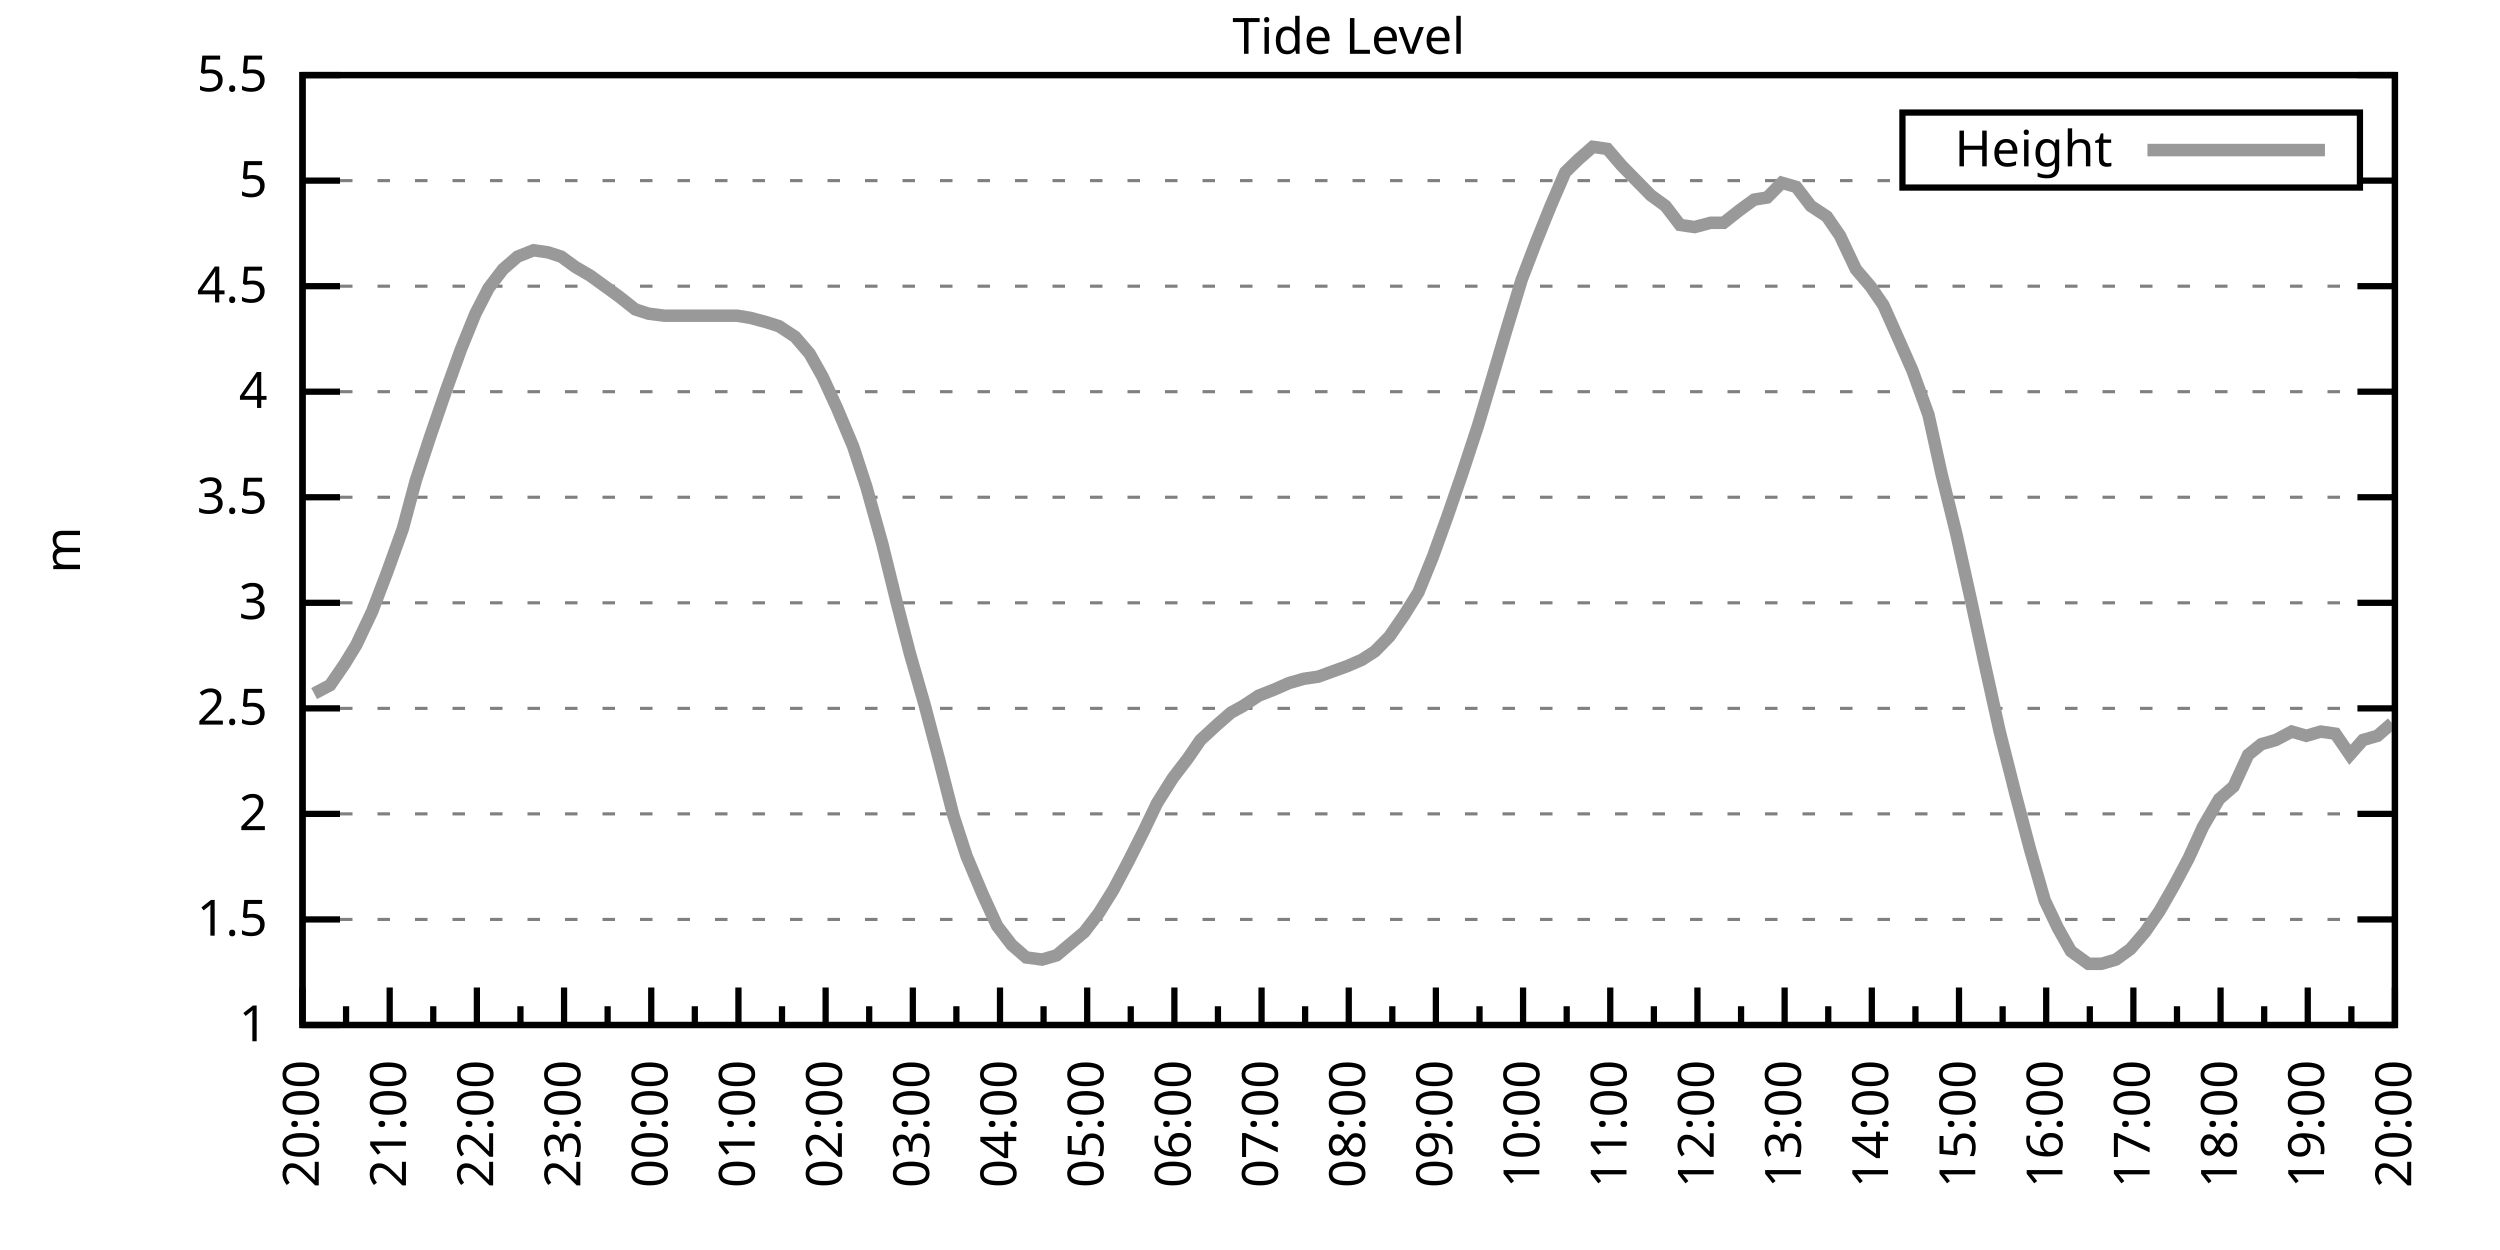
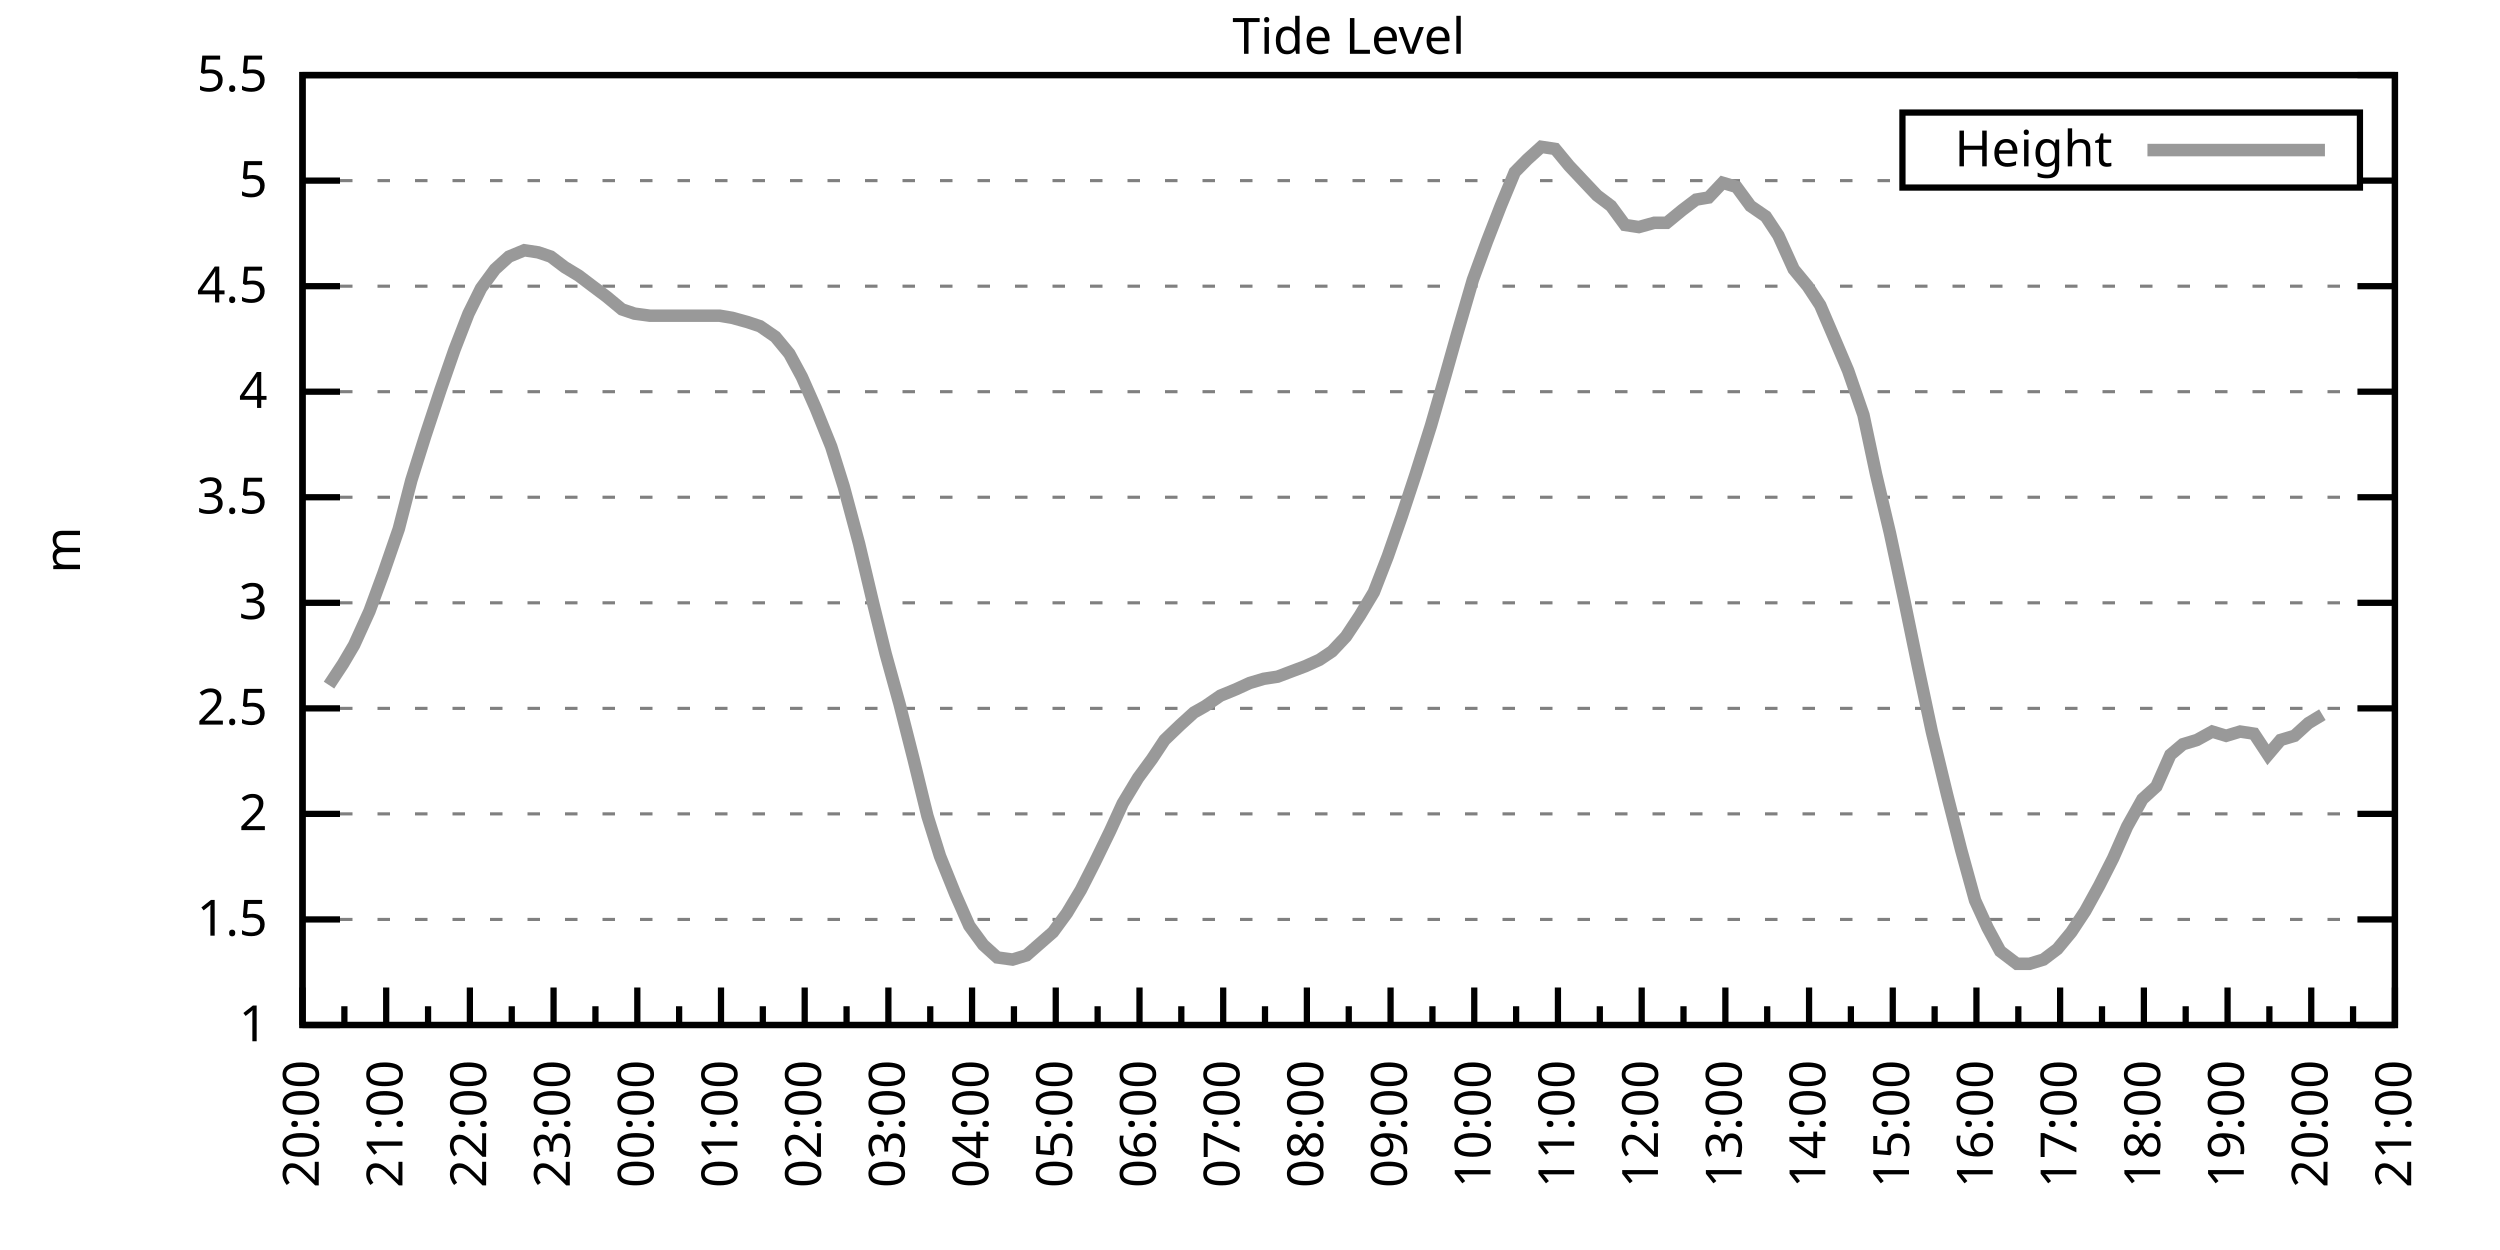
<svg xmlns="http://www.w3.org/2000/svg" xmlns:xlink="http://www.w3.org/1999/xlink" width="400" height="200" viewBox="0 0 400 200">
  <g id="gnuplot_canvas">
    <rect x="0" y="0" width="400" height="200" fill="none" />
    <defs>
      <circle id="gpDot" r="0.5" stroke-width="0.5" stroke="currentColor" />
      <path id="gpPt0" stroke-width="0.333" stroke="currentColor" d="M-1,0 h2 M0,-1 v2" />
      <path id="gpPt1" stroke-width="0.333" stroke="currentColor" d="M-1,-1 L1,1 M1,-1 L-1,1" />
      <path id="gpPt2" stroke-width="0.333" stroke="currentColor" d="M-1,0 L1,0 M0,-1 L0,1 M-1,-1 L1,1 M-1,1 L1,-1" />
      <rect id="gpPt3" stroke-width="0.333" stroke="currentColor" x="-1" y="-1" width="2" height="2" />
      <rect id="gpPt4" stroke-width="0.333" stroke="currentColor" fill="currentColor" x="-1" y="-1" width="2" height="2" />
      <circle id="gpPt5" stroke-width="0.333" stroke="currentColor" cx="0" cy="0" r="1" />
      <use xlink:href="#gpPt5" id="gpPt6" fill="currentColor" stroke="none" />
      <path id="gpPt7" stroke-width="0.333" stroke="currentColor" d="M0,-1.33 L-1.33,0.67 L1.33,0.67 z" />
      <use xlink:href="#gpPt7" id="gpPt8" fill="currentColor" stroke="none" />
      <use xlink:href="#gpPt7" id="gpPt9" stroke="currentColor" transform="rotate(180)" />
      <use xlink:href="#gpPt9" id="gpPt10" fill="currentColor" stroke="none" />
      <use xlink:href="#gpPt3" id="gpPt11" stroke="currentColor" transform="rotate(45)" />
      <use xlink:href="#gpPt11" id="gpPt12" fill="currentColor" stroke="none" />
      <path id="gpPt13" stroke-width="0.333" stroke="currentColor" d="M0,1.330 L1.265,0.411 L0.782,-1.067 L-0.782,-1.076 L-1.265,0.411 z" />
      <use xlink:href="#gpPt13" id="gpPt14" fill="currentColor" stroke="none" />
      <filter id="textbox" filterUnits="objectBoundingBox" x="0" y="0" height="1" width="1">
        <feFlood flood-color="white" flood-opacity="1" result="bgnd" />
        <feComposite in="SourceGraphic" in2="bgnd" operator="atop" />
      </filter>
      <filter id="greybox" filterUnits="objectBoundingBox" x="0" y="0" height="1" width="1">
        <feFlood flood-color="lightgrey" flood-opacity="1" result="grey" />
        <feComposite in="SourceGraphic" in2="grey" operator="atop" />
      </filter>
    </defs>
    <g fill="none" color="white" stroke="currentColor" stroke-width="1.00" stroke-linecap="butt" stroke-linejoin="miter">
</g>
    <g fill="none" color="black" stroke="currentColor" stroke-width="1.00" stroke-linecap="butt" stroke-linejoin="miter">
      <g stroke="none" shape-rendering="crispEdges">
        <polygon fill="rgb(255, 255, 255)" points="48.40,164.00 383.18,164.00 383.18,12.02 48.40,12.02 " />
      </g>
    </g>
    <g fill="none" color="black" stroke="currentColor" stroke-width="1.00" stroke-linecap="butt" stroke-linejoin="miter">
</g>
    <g fill="none" color="black" stroke="black" stroke-width="0.50" stroke-linecap="butt" stroke-linejoin="miter">
</g>
    <g fill="none" color="gray" stroke="currentColor" stroke-width="0.50" stroke-linecap="butt" stroke-linejoin="miter">
      <path stroke="gray" stroke-dasharray="2,4" class="gridline" d="M48.40,164.00 L383.19,164.00  " />
    </g>
    <g fill="none" color="gray" stroke="gray" stroke-width="1.00" stroke-linecap="butt" stroke-linejoin="miter">
</g>
    <g fill="none" color="black" stroke="currentColor" stroke-width="1.00" stroke-linecap="butt" stroke-linejoin="miter">
      <path stroke="black" d="M48.40,164.00 L54.40,164.00 M383.19,164.00 L377.19,164.00  " />
      <g transform="translate(42.80,166.60)" stroke="none" fill="black" font-family="Sans" font-size="8.00" text-anchor="end">
        <text>
          <tspan font-family="Sans"> 1</tspan>
        </text>
      </g>
    </g>
    <g fill="none" color="black" stroke="currentColor" stroke-width="1.00" stroke-linecap="butt" stroke-linejoin="miter">
</g>
    <g fill="none" color="black" stroke="black" stroke-width="0.50" stroke-linecap="butt" stroke-linejoin="miter">
</g>
    <g fill="none" color="gray" stroke="currentColor" stroke-width="0.50" stroke-linecap="butt" stroke-linejoin="miter">
      <path stroke="gray" stroke-dasharray="2,4" class="gridline" d="M48.40,147.11 L383.19,147.11  " />
    </g>
    <g fill="none" color="gray" stroke="gray" stroke-width="1.00" stroke-linecap="butt" stroke-linejoin="miter">
</g>
    <g fill="none" color="black" stroke="currentColor" stroke-width="1.00" stroke-linecap="butt" stroke-linejoin="miter">
      <path stroke="black" d="M48.40,147.11 L54.40,147.11 M383.19,147.11 L377.19,147.11  " />
      <g transform="translate(42.80,149.71)" stroke="none" fill="black" font-family="Sans" font-size="8.00" text-anchor="end">
        <text>
          <tspan font-family="Sans"> 1.5</tspan>
        </text>
      </g>
    </g>
    <g fill="none" color="black" stroke="currentColor" stroke-width="1.00" stroke-linecap="butt" stroke-linejoin="miter">
</g>
    <g fill="none" color="black" stroke="black" stroke-width="0.50" stroke-linecap="butt" stroke-linejoin="miter">
</g>
    <g fill="none" color="gray" stroke="currentColor" stroke-width="0.50" stroke-linecap="butt" stroke-linejoin="miter">
      <path stroke="gray" stroke-dasharray="2,4" class="gridline" d="M48.40,130.22 L383.19,130.22  " />
    </g>
    <g fill="none" color="gray" stroke="gray" stroke-width="1.00" stroke-linecap="butt" stroke-linejoin="miter">
</g>
    <g fill="none" color="black" stroke="currentColor" stroke-width="1.00" stroke-linecap="butt" stroke-linejoin="miter">
      <path stroke="black" d="M48.40,130.22 L54.40,130.22 M383.19,130.22 L377.19,130.22  " />
      <g transform="translate(42.80,132.82)" stroke="none" fill="black" font-family="Sans" font-size="8.00" text-anchor="end">
        <text>
          <tspan font-family="Sans"> 2</tspan>
        </text>
      </g>
    </g>
    <g fill="none" color="black" stroke="currentColor" stroke-width="1.00" stroke-linecap="butt" stroke-linejoin="miter">
</g>
    <g fill="none" color="black" stroke="black" stroke-width="0.50" stroke-linecap="butt" stroke-linejoin="miter">
</g>
    <g fill="none" color="gray" stroke="currentColor" stroke-width="0.50" stroke-linecap="butt" stroke-linejoin="miter">
      <path stroke="gray" stroke-dasharray="2,4" class="gridline" d="M48.40,113.34 L383.19,113.34  " />
    </g>
    <g fill="none" color="gray" stroke="gray" stroke-width="1.00" stroke-linecap="butt" stroke-linejoin="miter">
</g>
    <g fill="none" color="black" stroke="currentColor" stroke-width="1.00" stroke-linecap="butt" stroke-linejoin="miter">
      <path stroke="black" d="M48.40,113.34 L54.40,113.34 M383.19,113.34 L377.19,113.34  " />
      <g transform="translate(42.80,115.94)" stroke="none" fill="black" font-family="Sans" font-size="8.00" text-anchor="end">
        <text>
          <tspan font-family="Sans"> 2.5</tspan>
        </text>
      </g>
    </g>
    <g fill="none" color="black" stroke="currentColor" stroke-width="1.00" stroke-linecap="butt" stroke-linejoin="miter">
</g>
    <g fill="none" color="black" stroke="black" stroke-width="0.50" stroke-linecap="butt" stroke-linejoin="miter">
</g>
    <g fill="none" color="gray" stroke="currentColor" stroke-width="0.50" stroke-linecap="butt" stroke-linejoin="miter">
      <path stroke="gray" stroke-dasharray="2,4" class="gridline" d="M48.40,96.45 L383.19,96.45  " />
    </g>
    <g fill="none" color="gray" stroke="gray" stroke-width="1.00" stroke-linecap="butt" stroke-linejoin="miter">
</g>
    <g fill="none" color="black" stroke="currentColor" stroke-width="1.00" stroke-linecap="butt" stroke-linejoin="miter">
      <path stroke="black" d="M48.40,96.45 L54.40,96.45 M383.19,96.45 L377.19,96.45  " />
      <g transform="translate(42.80,99.05)" stroke="none" fill="black" font-family="Sans" font-size="8.00" text-anchor="end">
        <text>
          <tspan font-family="Sans"> 3</tspan>
        </text>
      </g>
    </g>
    <g fill="none" color="black" stroke="currentColor" stroke-width="1.00" stroke-linecap="butt" stroke-linejoin="miter">
</g>
    <g fill="none" color="black" stroke="black" stroke-width="0.50" stroke-linecap="butt" stroke-linejoin="miter">
</g>
    <g fill="none" color="gray" stroke="currentColor" stroke-width="0.50" stroke-linecap="butt" stroke-linejoin="miter">
      <path stroke="gray" stroke-dasharray="2,4" class="gridline" d="M48.40,79.56 L383.19,79.56  " />
    </g>
    <g fill="none" color="gray" stroke="gray" stroke-width="1.00" stroke-linecap="butt" stroke-linejoin="miter">
</g>
    <g fill="none" color="black" stroke="currentColor" stroke-width="1.00" stroke-linecap="butt" stroke-linejoin="miter">
      <path stroke="black" d="M48.40,79.56 L54.40,79.56 M383.19,79.56 L377.19,79.56  " />
      <g transform="translate(42.80,82.16)" stroke="none" fill="black" font-family="Sans" font-size="8.00" text-anchor="end">
        <text>
          <tspan font-family="Sans"> 3.5</tspan>
        </text>
      </g>
    </g>
    <g fill="none" color="black" stroke="currentColor" stroke-width="1.00" stroke-linecap="butt" stroke-linejoin="miter">
</g>
    <g fill="none" color="black" stroke="black" stroke-width="0.50" stroke-linecap="butt" stroke-linejoin="miter">
</g>
    <g fill="none" color="gray" stroke="currentColor" stroke-width="0.50" stroke-linecap="butt" stroke-linejoin="miter">
      <path stroke="gray" stroke-dasharray="2,4" class="gridline" d="M48.40,62.67 L383.19,62.67  " />
    </g>
    <g fill="none" color="gray" stroke="gray" stroke-width="1.00" stroke-linecap="butt" stroke-linejoin="miter">
</g>
    <g fill="none" color="black" stroke="currentColor" stroke-width="1.00" stroke-linecap="butt" stroke-linejoin="miter">
      <path stroke="black" d="M48.40,62.67 L54.40,62.67 M383.19,62.67 L377.19,62.67  " />
      <g transform="translate(42.80,65.27)" stroke="none" fill="black" font-family="Sans" font-size="8.00" text-anchor="end">
        <text>
          <tspan font-family="Sans"> 4</tspan>
        </text>
      </g>
    </g>
    <g fill="none" color="black" stroke="currentColor" stroke-width="1.00" stroke-linecap="butt" stroke-linejoin="miter">
</g>
    <g fill="none" color="black" stroke="black" stroke-width="0.50" stroke-linecap="butt" stroke-linejoin="miter">
</g>
    <g fill="none" color="gray" stroke="currentColor" stroke-width="0.50" stroke-linecap="butt" stroke-linejoin="miter">
      <path stroke="gray" stroke-dasharray="2,4" class="gridline" d="M48.40,45.79 L383.19,45.79  " />
    </g>
    <g fill="none" color="gray" stroke="gray" stroke-width="1.00" stroke-linecap="butt" stroke-linejoin="miter">
</g>
    <g fill="none" color="black" stroke="currentColor" stroke-width="1.00" stroke-linecap="butt" stroke-linejoin="miter">
      <path stroke="black" d="M48.40,45.79 L54.40,45.79 M383.19,45.79 L377.19,45.79  " />
      <g transform="translate(42.80,48.39)" stroke="none" fill="black" font-family="Sans" font-size="8.00" text-anchor="end">
        <text>
          <tspan font-family="Sans"> 4.5</tspan>
        </text>
      </g>
    </g>
    <g fill="none" color="black" stroke="currentColor" stroke-width="1.00" stroke-linecap="butt" stroke-linejoin="miter">
</g>
    <g fill="none" color="black" stroke="black" stroke-width="0.50" stroke-linecap="butt" stroke-linejoin="miter">
</g>
    <g fill="none" color="gray" stroke="currentColor" stroke-width="0.50" stroke-linecap="butt" stroke-linejoin="miter">
      <path stroke="gray" stroke-dasharray="2,4" class="gridline" d="M48.40,28.90 L304.39,28.90 M377.59,28.90 L383.19,28.90  " />
    </g>
    <g fill="none" color="gray" stroke="gray" stroke-width="1.00" stroke-linecap="butt" stroke-linejoin="miter">
</g>
    <g fill="none" color="black" stroke="currentColor" stroke-width="1.00" stroke-linecap="butt" stroke-linejoin="miter">
      <path stroke="black" d="M48.40,28.90 L54.40,28.90 M383.19,28.90 L377.19,28.90  " />
      <g transform="translate(42.80,31.50)" stroke="none" fill="black" font-family="Sans" font-size="8.00" text-anchor="end">
        <text>
          <tspan font-family="Sans"> 5</tspan>
        </text>
      </g>
    </g>
    <g fill="none" color="black" stroke="currentColor" stroke-width="1.00" stroke-linecap="butt" stroke-linejoin="miter">
</g>
    <g fill="none" color="black" stroke="black" stroke-width="0.50" stroke-linecap="butt" stroke-linejoin="miter">
</g>
    <g fill="none" color="gray" stroke="currentColor" stroke-width="0.50" stroke-linecap="butt" stroke-linejoin="miter">
      <path stroke="gray" stroke-dasharray="2,4" class="gridline" d="M48.40,12.01 L383.19,12.01  " />
    </g>
    <g fill="none" color="gray" stroke="gray" stroke-width="1.00" stroke-linecap="butt" stroke-linejoin="miter">
</g>
    <g fill="none" color="black" stroke="currentColor" stroke-width="1.00" stroke-linecap="butt" stroke-linejoin="miter">
      <path stroke="black" d="M48.40,12.01 L54.40,12.01 M383.19,12.01 L377.19,12.01  " />
      <g transform="translate(42.80,14.61)" stroke="none" fill="black" font-family="Sans" font-size="8.00" text-anchor="end">
        <text>
          <tspan font-family="Sans"> 5.5</tspan>
        </text>
      </g>
    </g>
    <g fill="none" color="black" stroke="currentColor" stroke-width="1.00" stroke-linecap="butt" stroke-linejoin="miter">
      <path stroke="black" d="M48.40,164.00 L48.40,158.00  " />
      <g transform="translate(51.00,169.60) rotate(270)" stroke="none" fill="black" font-family="Sans" font-size="8.00" text-anchor="end">
        <text>
          <tspan font-family="Sans">20:00</tspan>
        </text>
      </g>
    </g>
    <g fill="none" color="black" stroke="currentColor" stroke-width="1.00" stroke-linecap="butt" stroke-linejoin="miter">
-       <path stroke="black" d="M55.37,164.00 L55.37,161.00 M62.35,164.00 L62.35,158.00  " />
-       <g transform="translate(64.95,169.60) rotate(270)" stroke="none" fill="black" font-family="Sans" font-size="8.00" text-anchor="end">
+       <path stroke="black" d="M55.10,164.00 L55.10,161.00 M61.79,164.00 L61.79,158.00  " />
+       <g transform="translate(64.39,169.60) rotate(270)" stroke="none" fill="black" font-family="Sans" font-size="8.00" text-anchor="end">
        <text>
          <tspan font-family="Sans">21:00</tspan>
        </text>
      </g>
    </g>
    <g fill="none" color="black" stroke="currentColor" stroke-width="1.00" stroke-linecap="butt" stroke-linejoin="miter">
-       <path stroke="black" d="M69.32,164.00 L69.32,161.00 M76.30,164.00 L76.30,158.00  " />
-       <g transform="translate(78.90,169.60) rotate(270)" stroke="none" fill="black" font-family="Sans" font-size="8.00" text-anchor="end">
+       <path stroke="black" d="M68.49,164.00 L68.49,161.00 M75.18,164.00 L75.18,158.00  " />
+       <g transform="translate(77.78,169.60) rotate(270)" stroke="none" fill="black" font-family="Sans" font-size="8.00" text-anchor="end">
        <text>
          <tspan font-family="Sans">22:00</tspan>
        </text>
      </g>
    </g>
    <g fill="none" color="black" stroke="currentColor" stroke-width="1.00" stroke-linecap="butt" stroke-linejoin="miter">
-       <path stroke="black" d="M83.27,164.00 L83.27,161.00 M90.25,164.00 L90.25,158.00  " />
-       <g transform="translate(92.85,169.60) rotate(270)" stroke="none" fill="black" font-family="Sans" font-size="8.00" text-anchor="end">
+       <path stroke="black" d="M81.88,164.00 L81.88,161.00 M88.57,164.00 L88.57,158.00  " />
+       <g transform="translate(91.17,169.60) rotate(270)" stroke="none" fill="black" font-family="Sans" font-size="8.00" text-anchor="end">
        <text>
          <tspan font-family="Sans">23:00</tspan>
        </text>
      </g>
    </g>
    <g fill="none" color="black" stroke="currentColor" stroke-width="1.00" stroke-linecap="butt" stroke-linejoin="miter">
-       <path stroke="black" d="M97.22,164.00 L97.22,161.00 M104.20,164.00 L104.20,158.00  " />
-       <g transform="translate(106.80,169.60) rotate(270)" stroke="none" fill="black" font-family="Sans" font-size="8.00" text-anchor="end">
+       <path stroke="black" d="M95.27,164.00 L95.27,161.00 M101.97,164.00 L101.97,158.00  " />
+       <g transform="translate(104.57,169.60) rotate(270)" stroke="none" fill="black" font-family="Sans" font-size="8.00" text-anchor="end">
        <text>
          <tspan font-family="Sans">00:00</tspan>
        </text>
      </g>
    </g>
    <g fill="none" color="black" stroke="currentColor" stroke-width="1.00" stroke-linecap="butt" stroke-linejoin="miter">
-       <path stroke="black" d="M111.17,164.00 L111.17,161.00 M118.15,164.00 L118.15,158.00  " />
-       <g transform="translate(120.75,169.60) rotate(270)" stroke="none" fill="black" font-family="Sans" font-size="8.00" text-anchor="end">
+       <path stroke="black" d="M108.66,164.00 L108.66,161.00 M115.36,164.00 L115.36,158.00  " />
+       <g transform="translate(117.96,169.60) rotate(270)" stroke="none" fill="black" font-family="Sans" font-size="8.00" text-anchor="end">
        <text>
          <tspan font-family="Sans">01:00</tspan>
        </text>
      </g>
    </g>
    <g fill="none" color="black" stroke="currentColor" stroke-width="1.00" stroke-linecap="butt" stroke-linejoin="miter">
-       <path stroke="black" d="M125.12,164.00 L125.12,161.00 M132.10,164.00 L132.10,158.00  " />
-       <g transform="translate(134.70,169.60) rotate(270)" stroke="none" fill="black" font-family="Sans" font-size="8.00" text-anchor="end">
+       <path stroke="black" d="M122.05,164.00 L122.05,161.00 M128.75,164.00 L128.75,158.00  " />
+       <g transform="translate(131.35,169.60) rotate(270)" stroke="none" fill="black" font-family="Sans" font-size="8.00" text-anchor="end">
        <text>
          <tspan font-family="Sans">02:00</tspan>
        </text>
      </g>
    </g>
    <g fill="none" color="black" stroke="currentColor" stroke-width="1.00" stroke-linecap="butt" stroke-linejoin="miter">
-       <path stroke="black" d="M139.07,164.00 L139.07,161.00 M146.05,164.00 L146.05,158.00  " />
-       <g transform="translate(148.65,169.60) rotate(270)" stroke="none" fill="black" font-family="Sans" font-size="8.00" text-anchor="end">
+       <path stroke="black" d="M135.45,164.00 L135.45,161.00 M142.14,164.00 L142.14,158.00  " />
+       <g transform="translate(144.74,169.60) rotate(270)" stroke="none" fill="black" font-family="Sans" font-size="8.00" text-anchor="end">
        <text>
          <tspan font-family="Sans">03:00</tspan>
        </text>
      </g>
    </g>
    <g fill="none" color="black" stroke="currentColor" stroke-width="1.00" stroke-linecap="butt" stroke-linejoin="miter">
-       <path stroke="black" d="M153.02,164.00 L153.02,161.00 M160.00,164.00 L160.00,158.00  " />
-       <g transform="translate(162.60,169.60) rotate(270)" stroke="none" fill="black" font-family="Sans" font-size="8.00" text-anchor="end">
+       <path stroke="black" d="M148.84,164.00 L148.84,161.00 M155.53,164.00 L155.53,158.00  " />
+       <g transform="translate(158.13,169.60) rotate(270)" stroke="none" fill="black" font-family="Sans" font-size="8.00" text-anchor="end">
        <text>
          <tspan font-family="Sans">04:00</tspan>
        </text>
      </g>
    </g>
    <g fill="none" color="black" stroke="currentColor" stroke-width="1.00" stroke-linecap="butt" stroke-linejoin="miter">
-       <path stroke="black" d="M166.97,164.00 L166.97,161.00 M173.95,164.00 L173.95,158.00  " />
-       <g transform="translate(176.55,169.60) rotate(270)" stroke="none" fill="black" font-family="Sans" font-size="8.00" text-anchor="end">
+       <path stroke="black" d="M162.23,164.00 L162.23,161.00 M168.92,164.00 L168.92,158.00  " />
+       <g transform="translate(171.52,169.60) rotate(270)" stroke="none" fill="black" font-family="Sans" font-size="8.00" text-anchor="end">
        <text>
          <tspan font-family="Sans">05:00</tspan>
        </text>
      </g>
    </g>
    <g fill="none" color="black" stroke="currentColor" stroke-width="1.00" stroke-linecap="butt" stroke-linejoin="miter">
-       <path stroke="black" d="M180.92,164.00 L180.92,161.00 M187.90,164.00 L187.90,158.00  " />
-       <g transform="translate(190.50,169.60) rotate(270)" stroke="none" fill="black" font-family="Sans" font-size="8.00" text-anchor="end">
+       <path stroke="black" d="M175.62,164.00 L175.62,161.00 M182.32,164.00 L182.32,158.00  " />
+       <g transform="translate(184.92,169.60) rotate(270)" stroke="none" fill="black" font-family="Sans" font-size="8.00" text-anchor="end">
        <text>
          <tspan font-family="Sans">06:00</tspan>
        </text>
      </g>
    </g>
    <g fill="none" color="black" stroke="currentColor" stroke-width="1.00" stroke-linecap="butt" stroke-linejoin="miter">
-       <path stroke="black" d="M194.87,164.00 L194.87,161.00 M201.85,164.00 L201.85,158.00  " />
-       <g transform="translate(204.45,169.60) rotate(270)" stroke="none" fill="black" font-family="Sans" font-size="8.00" text-anchor="end">
+       <path stroke="black" d="M189.01,164.00 L189.01,161.00 M195.71,164.00 L195.71,158.00  " />
+       <g transform="translate(198.31,169.60) rotate(270)" stroke="none" fill="black" font-family="Sans" font-size="8.00" text-anchor="end">
        <text>
          <tspan font-family="Sans">07:00</tspan>
        </text>
      </g>
    </g>
    <g fill="none" color="black" stroke="currentColor" stroke-width="1.00" stroke-linecap="butt" stroke-linejoin="miter">
-       <path stroke="black" d="M208.82,164.00 L208.82,161.00 M215.80,164.00 L215.80,158.00  " />
-       <g transform="translate(218.40,169.60) rotate(270)" stroke="none" fill="black" font-family="Sans" font-size="8.00" text-anchor="end">
+       <path stroke="black" d="M202.40,164.00 L202.40,161.00 M209.10,164.00 L209.10,158.00  " />
+       <g transform="translate(211.70,169.60) rotate(270)" stroke="none" fill="black" font-family="Sans" font-size="8.00" text-anchor="end">
        <text>
          <tspan font-family="Sans">08:00</tspan>
        </text>
      </g>
    </g>
    <g fill="none" color="black" stroke="currentColor" stroke-width="1.00" stroke-linecap="butt" stroke-linejoin="miter">
-       <path stroke="black" d="M222.77,164.00 L222.77,161.00 M229.74,164.00 L229.74,158.00  " />
-       <g transform="translate(232.34,169.60) rotate(270)" stroke="none" fill="black" font-family="Sans" font-size="8.00" text-anchor="end">
+       <path stroke="black" d="M215.80,164.00 L215.80,161.00 M222.49,164.00 L222.49,158.00  " />
+       <g transform="translate(225.09,169.60) rotate(270)" stroke="none" fill="black" font-family="Sans" font-size="8.00" text-anchor="end">
        <text>
          <tspan font-family="Sans">09:00</tspan>
        </text>
      </g>
    </g>
    <g fill="none" color="black" stroke="currentColor" stroke-width="1.00" stroke-linecap="butt" stroke-linejoin="miter">
-       <path stroke="black" d="M236.72,164.00 L236.72,161.00 M243.69,164.00 L243.69,158.00  " />
-       <g transform="translate(246.29,169.60) rotate(270)" stroke="none" fill="black" font-family="Sans" font-size="8.00" text-anchor="end">
+       <path stroke="black" d="M229.19,164.00 L229.19,161.00 M235.88,164.00 L235.88,158.00  " />
+       <g transform="translate(238.48,169.60) rotate(270)" stroke="none" fill="black" font-family="Sans" font-size="8.00" text-anchor="end">
        <text>
          <tspan font-family="Sans">10:00</tspan>
        </text>
      </g>
    </g>
    <g fill="none" color="black" stroke="currentColor" stroke-width="1.00" stroke-linecap="butt" stroke-linejoin="miter">
-       <path stroke="black" d="M250.67,164.00 L250.67,161.00 M257.64,164.00 L257.64,158.00  " />
-       <g transform="translate(260.24,169.60) rotate(270)" stroke="none" fill="black" font-family="Sans" font-size="8.00" text-anchor="end">
+       <path stroke="black" d="M242.58,164.00 L242.58,161.00 M249.27,164.00 L249.27,158.00  " />
+       <g transform="translate(251.87,169.60) rotate(270)" stroke="none" fill="black" font-family="Sans" font-size="8.00" text-anchor="end">
        <text>
          <tspan font-family="Sans">11:00</tspan>
        </text>
      </g>
    </g>
    <g fill="none" color="black" stroke="currentColor" stroke-width="1.00" stroke-linecap="butt" stroke-linejoin="miter">
-       <path stroke="black" d="M264.62,164.00 L264.62,161.00 M271.59,164.00 L271.59,158.00  " />
-       <g transform="translate(274.19,169.60) rotate(270)" stroke="none" fill="black" font-family="Sans" font-size="8.00" text-anchor="end">
+       <path stroke="black" d="M255.97,164.00 L255.97,161.00 M262.67,164.00 L262.67,158.00  " />
+       <g transform="translate(265.27,169.60) rotate(270)" stroke="none" fill="black" font-family="Sans" font-size="8.00" text-anchor="end">
        <text>
          <tspan font-family="Sans">12:00</tspan>
        </text>
      </g>
    </g>
    <g fill="none" color="black" stroke="currentColor" stroke-width="1.00" stroke-linecap="butt" stroke-linejoin="miter">
-       <path stroke="black" d="M278.57,164.00 L278.57,161.00 M285.54,164.00 L285.54,158.00  " />
-       <g transform="translate(288.14,169.60) rotate(270)" stroke="none" fill="black" font-family="Sans" font-size="8.00" text-anchor="end">
+       <path stroke="black" d="M269.36,164.00 L269.36,161.00 M276.06,164.00 L276.06,158.00  " />
+       <g transform="translate(278.66,169.60) rotate(270)" stroke="none" fill="black" font-family="Sans" font-size="8.00" text-anchor="end">
        <text>
          <tspan font-family="Sans">13:00</tspan>
        </text>
      </g>
    </g>
    <g fill="none" color="black" stroke="currentColor" stroke-width="1.00" stroke-linecap="butt" stroke-linejoin="miter">
-       <path stroke="black" d="M292.52,164.00 L292.52,161.00 M299.49,164.00 L299.49,158.00  " />
-       <g transform="translate(302.09,169.60) rotate(270)" stroke="none" fill="black" font-family="Sans" font-size="8.00" text-anchor="end">
+       <path stroke="black" d="M282.75,164.00 L282.75,161.00 M289.45,164.00 L289.45,158.00  " />
+       <g transform="translate(292.05,169.60) rotate(270)" stroke="none" fill="black" font-family="Sans" font-size="8.00" text-anchor="end">
        <text>
          <tspan font-family="Sans">14:00</tspan>
        </text>
      </g>
    </g>
    <g fill="none" color="black" stroke="currentColor" stroke-width="1.00" stroke-linecap="butt" stroke-linejoin="miter">
-       <path stroke="black" d="M306.47,164.00 L306.47,161.00 M313.44,164.00 L313.44,158.00  " />
-       <g transform="translate(316.04,169.60) rotate(270)" stroke="none" fill="black" font-family="Sans" font-size="8.00" text-anchor="end">
+       <path stroke="black" d="M296.14,164.00 L296.14,161.00 M302.84,164.00 L302.84,158.00  " />
+       <g transform="translate(305.44,169.60) rotate(270)" stroke="none" fill="black" font-family="Sans" font-size="8.00" text-anchor="end">
        <text>
          <tspan font-family="Sans">15:00</tspan>
        </text>
      </g>
    </g>
    <g fill="none" color="black" stroke="currentColor" stroke-width="1.00" stroke-linecap="butt" stroke-linejoin="miter">
-       <path stroke="black" d="M320.42,164.00 L320.42,161.00 M327.39,164.00 L327.39,158.00  " />
-       <g transform="translate(329.99,169.60) rotate(270)" stroke="none" fill="black" font-family="Sans" font-size="8.00" text-anchor="end">
+       <path stroke="black" d="M309.54,164.00 L309.54,161.00 M316.23,164.00 L316.23,158.00  " />
+       <g transform="translate(318.83,169.60) rotate(270)" stroke="none" fill="black" font-family="Sans" font-size="8.00" text-anchor="end">
        <text>
          <tspan font-family="Sans">16:00</tspan>
        </text>
      </g>
    </g>
    <g fill="none" color="black" stroke="currentColor" stroke-width="1.00" stroke-linecap="butt" stroke-linejoin="miter">
-       <path stroke="black" d="M334.37,164.00 L334.37,161.00 M341.34,164.00 L341.34,158.00  " />
-       <g transform="translate(343.94,169.60) rotate(270)" stroke="none" fill="black" font-family="Sans" font-size="8.00" text-anchor="end">
+       <path stroke="black" d="M322.93,164.00 L322.93,161.00 M329.62,164.00 L329.62,158.00  " />
+       <g transform="translate(332.22,169.60) rotate(270)" stroke="none" fill="black" font-family="Sans" font-size="8.00" text-anchor="end">
        <text>
          <tspan font-family="Sans">17:00</tspan>
        </text>
      </g>
    </g>
    <g fill="none" color="black" stroke="currentColor" stroke-width="1.00" stroke-linecap="butt" stroke-linejoin="miter">
-       <path stroke="black" d="M348.32,164.00 L348.32,161.00 M355.29,164.00 L355.29,158.00  " />
-       <g transform="translate(357.89,169.60) rotate(270)" stroke="none" fill="black" font-family="Sans" font-size="8.00" text-anchor="end">
+       <path stroke="black" d="M336.32,164.00 L336.32,161.00 M343.02,164.00 L343.02,158.00  " />
+       <g transform="translate(345.62,169.60) rotate(270)" stroke="none" fill="black" font-family="Sans" font-size="8.00" text-anchor="end">
        <text>
          <tspan font-family="Sans">18:00</tspan>
        </text>
      </g>
    </g>
    <g fill="none" color="black" stroke="currentColor" stroke-width="1.00" stroke-linecap="butt" stroke-linejoin="miter">
-       <path stroke="black" d="M362.27,164.00 L362.27,161.00 M369.24,164.00 L369.24,158.00  " />
-       <g transform="translate(371.84,169.60) rotate(270)" stroke="none" fill="black" font-family="Sans" font-size="8.00" text-anchor="end">
+       <path stroke="black" d="M349.71,164.00 L349.71,161.00 M356.41,164.00 L356.41,158.00  " />
+       <g transform="translate(359.01,169.60) rotate(270)" stroke="none" fill="black" font-family="Sans" font-size="8.00" text-anchor="end">
        <text>
          <tspan font-family="Sans">19:00</tspan>
        </text>
      </g>
    </g>
    <g fill="none" color="black" stroke="currentColor" stroke-width="1.00" stroke-linecap="butt" stroke-linejoin="miter">
-       <path stroke="black" d="M376.22,164.00 L376.22,161.00 M383.19,164.00 L383.19,158.00  " />
+       <path stroke="black" d="M363.10,164.00 L363.10,161.00 M369.80,164.00 L369.80,158.00  " />
+       <g transform="translate(372.40,169.60) rotate(270)" stroke="none" fill="black" font-family="Sans" font-size="8.00" text-anchor="end">
+         <text>
+           <tspan font-family="Sans">20:00</tspan>
+         </text>
+       </g>
+     </g>
+     <g fill="none" color="black" stroke="currentColor" stroke-width="1.00" stroke-linecap="butt" stroke-linejoin="miter">
+       <path stroke="black" d="M376.49,164.00 L376.49,161.00 M383.19,164.00 L383.19,158.00  " />
      <g transform="translate(385.79,169.60) rotate(270)" stroke="none" fill="black" font-family="Sans" font-size="8.00" text-anchor="end">
        <text>
-           <tspan font-family="Sans">20:00</tspan>
+           <tspan font-family="Sans">21:00</tspan>
        </text>
      </g>
    </g>
    <g fill="none" color="black" stroke="currentColor" stroke-width="1.00" stroke-linecap="butt" stroke-linejoin="miter">
</g>
    <g fill="none" color="black" stroke="currentColor" stroke-width="1.00" stroke-linecap="butt" stroke-linejoin="miter">
      <path stroke="black" d="M48.40,12.01 L48.40,164.00 L383.19,164.00 L383.19,12.01 L48.40,12.01 Z  " />
    </g>
    <g fill="none" color="black" stroke="currentColor" stroke-width="1.00" stroke-linecap="butt" stroke-linejoin="miter">
      <g transform="translate(12.80,88.01) rotate(270)" stroke="none" fill="black" font-family="Sans" font-size="8.00" text-anchor="middle">
        <text>
          <tspan font-family="Sans">m</tspan>
        </text>
      </g>
    </g>
    <g fill="none" color="black" stroke="currentColor" stroke-width="1.00" stroke-linecap="butt" stroke-linejoin="miter">
</g>
    <g fill="none" color="black" stroke="currentColor" stroke-width="1.00" stroke-linecap="butt" stroke-linejoin="miter">
      <path stroke="black" d="M304.39,30.01 L304.39,18.01 L377.59,18.01 L377.59,30.01 L304.39,30.01 Z  " />
    </g>
    <g id="Tide_level_plot_1">
      <g fill="none" color="white" stroke="black" stroke-width="2.00" stroke-linecap="butt" stroke-linejoin="miter">
</g>
      <g fill="none" color="black" stroke="currentColor" stroke-width="2.00" stroke-linecap="butt" stroke-linejoin="miter">
        <g transform="translate(337.99,26.61)" stroke="none" fill="black" font-family="Sans" font-size="8.00" text-anchor="end">
          <text>
            <tspan font-family="Sans">Height</tspan>
          </text>
        </g>
      </g>
      <g fill="none" color="black" stroke="currentColor" stroke-width="2.00" stroke-linecap="butt" stroke-linejoin="miter">
-         <path stroke="rgb(153, 153, 153)" d="M343.59,24.01 L371.99,24.01 M50.26,110.97 L52.82,109.62 L55.14,106.24 L57.00,103.20 L59.56,97.80 L61.88,91.72   L64.44,84.63 L66.53,76.86 L68.86,69.77 L71.42,62.34 L73.74,55.92 L76.07,50.18 L78.16,46.12 L80.48,43.08   L82.81,41.06 L85.37,40.04 L87.69,40.38 L89.78,41.06 L92.11,42.75 L94.43,44.10 L96.76,45.79 L99.08,47.47   L101.64,49.50 L103.73,50.18 L106.29,50.51 L108.15,50.51 L113.27,50.51 L115.36,50.51 L117.92,50.51 L120.01,50.85   L122.57,51.53 L124.66,52.20 L127.22,53.89 L129.54,56.59 L131.63,60.31 L133.96,65.38 L136.51,71.45 L138.61,77.87   L141.16,86.99 L143.49,96.45 L145.58,104.56 L147.91,112.66 L150.23,121.44 L152.56,130.56 L154.65,136.98 L157.21,143.06   L159.53,148.13 L161.86,151.17 L164.18,153.19 L166.74,153.53 L169.06,152.85 L173.48,149.14 L175.81,146.10 L178.13,142.38   L180.46,137.99 L183.01,132.93 L185.11,128.54 L187.66,124.48 L189.99,121.44 L192.08,118.40 L194.64,116.04 L196.96,114.01   L198.82,113.00 L201.38,111.31 L203.94,110.30 L206.26,109.28 L208.59,108.61 L210.91,108.27 L212.77,107.59 L215.56,106.58   L217.89,105.57 L219.98,104.22 L222.30,101.85 L224.63,98.48 L226.95,94.76 L229.28,89.02 L231.60,82.60 L233.93,75.85   L236.49,68.08 L238.81,60.31 L240.90,53.22 L243.46,44.77 L245.79,38.69 L248.11,32.95 L250.44,27.55 L252.53,25.52   L254.85,23.49 L257.18,23.83 L259.50,26.53 L261.83,28.90 L264.15,31.26 L266.48,32.95 L268.80,35.99 L271.13,36.33   L273.69,35.65 L275.78,35.65 L278.34,33.63 L280.66,31.94 L282.75,31.60 L285.08,29.24 L287.40,29.91 L289.73,32.95   L292.29,34.64 L294.38,37.68 L296.94,43.08 L299.26,45.79 L301.35,48.83 L303.91,54.57 L306.00,59.30 L308.56,66.39   L310.65,75.85 L312.98,85.30 L315.30,95.77 L317.63,106.58 L319.95,117.05 L322.51,127.18 L324.83,135.97 L327.16,144.07   L329.25,148.46 L331.34,152.18 L334.13,154.21 L336.23,154.21 L338.55,153.53 L340.88,151.84 L343.20,149.14 L345.53,145.76   L347.85,141.71 L350.18,137.32 L352.50,132.25 L355.06,127.86 L357.38,125.83 L359.71,120.77 L361.80,119.08 L364.13,118.40   L366.68,117.05 L369.01,117.73 L371.33,117.05 L373.66,117.39 L375.98,120.77 L378.08,118.40 L380.40,117.73 L382.73,115.70    " />
+         <path stroke="rgb(153, 153, 153)" d="M343.59,24.01 L371.99,24.01 M52.64,109.62 L54.87,106.24 L56.66,103.20 L59.11,97.80 L61.35,91.72 L63.80,84.63   L65.81,76.86 L68.04,69.77 L70.50,62.34 L72.73,55.92 L74.96,50.18 L76.97,46.12 L79.20,43.08 L81.43,41.06   L83.89,40.04 L86.12,40.38 L88.13,41.06 L90.36,42.75 L92.59,44.10 L94.82,45.79 L97.06,47.47 L99.51,49.50   L101.52,50.18 L103.98,50.51 L105.76,50.51 L110.67,50.51 L112.68,50.51 L115.13,50.51 L117.14,50.85 L119.60,51.53   L121.61,52.20 L124.06,53.89 L126.29,56.59 L128.30,60.31 L130.54,65.38 L132.99,71.45 L135.00,77.87 L137.45,86.99   L139.69,96.45 L141.69,104.56 L143.93,112.66 L146.16,121.44 L148.39,130.56 L150.40,136.98 L152.85,143.06 L155.09,148.13   L157.32,151.17 L159.55,153.19 L162.01,153.53 L164.24,152.85 L168.48,149.14 L170.71,146.10 L172.94,142.38 L175.17,137.99   L177.63,132.93 L179.64,128.54 L182.09,124.48 L184.32,121.44 L186.33,118.40 L188.79,116.04 L191.02,114.01 L192.81,113.00   L195.26,111.31 L197.72,110.30 L199.95,109.28 L202.18,108.61 L204.41,108.27 L206.20,107.59 L208.88,106.58 L211.11,105.57   L213.12,104.22 L215.35,101.85 L217.58,98.48 L219.81,94.76 L222.04,89.02 L224.28,82.60 L226.51,75.85 L228.96,68.08   L231.20,60.31 L233.20,53.22 L235.66,44.77 L237.89,38.69 L240.12,32.95 L242.36,27.55 L244.36,25.52 L246.60,23.49   L248.83,23.83 L251.06,26.53 L253.29,28.90 L255.52,31.26 L257.76,32.95 L259.99,35.99 L262.22,36.33 L264.67,35.65   L266.68,35.65 L269.14,33.63 L271.37,31.94 L273.38,31.60 L275.61,29.24 L277.84,29.91 L280.07,32.95 L282.53,34.64   L284.54,37.68 L286.99,43.08 L289.23,45.79 L291.23,48.83 L293.69,54.57 L295.70,59.30 L298.15,66.39 L300.16,75.85   L302.39,85.30 L304.63,95.77 L306.86,106.58 L309.09,117.05 L311.54,127.18 L313.78,135.97 L316.01,144.07 L318.02,148.46   L320.03,152.18 L322.70,154.21 L324.71,154.21 L326.95,153.53 L329.18,151.84 L331.41,149.14 L333.64,145.76 L335.87,141.71   L338.10,137.32 L340.34,132.25 L342.79,127.86 L345.02,125.83 L347.26,120.77 L349.26,119.08 L351.50,118.40 L353.95,117.05   L356.18,117.73 L358.42,117.05 L360.65,117.39 L362.88,120.77 L364.89,118.40 L367.12,117.73 L369.35,115.70 L371.58,114.35    " />
      </g>
    </g>
    <g fill="none" color="black" stroke="currentColor" stroke-width="2.00" stroke-linecap="butt" stroke-linejoin="miter">
</g>
    <g fill="none" color="black" stroke="black" stroke-width="1.00" stroke-linecap="butt" stroke-linejoin="miter">
</g>
    <g fill="none" color="black" stroke="currentColor" stroke-width="1.00" stroke-linecap="butt" stroke-linejoin="miter">
      <path stroke="black" d="M48.40,12.01 L48.40,164.00 L383.19,164.00 L383.19,12.01 L48.40,12.01 Z  " />
    </g>
    <g fill="none" color="black" stroke="currentColor" stroke-width="1.00" stroke-linecap="butt" stroke-linejoin="miter">
      <g transform="translate(215.79,8.61)" stroke="none" fill="black" font-family="Sans" font-size="8.00" text-anchor="middle">
        <text>
          <tspan font-family="Sans">Tide Level</tspan>
        </text>
      </g>
    </g>
    <g fill="none" color="black" stroke="currentColor" stroke-width="1.00" stroke-linecap="butt" stroke-linejoin="miter">
</g>
  </g>
</svg>
